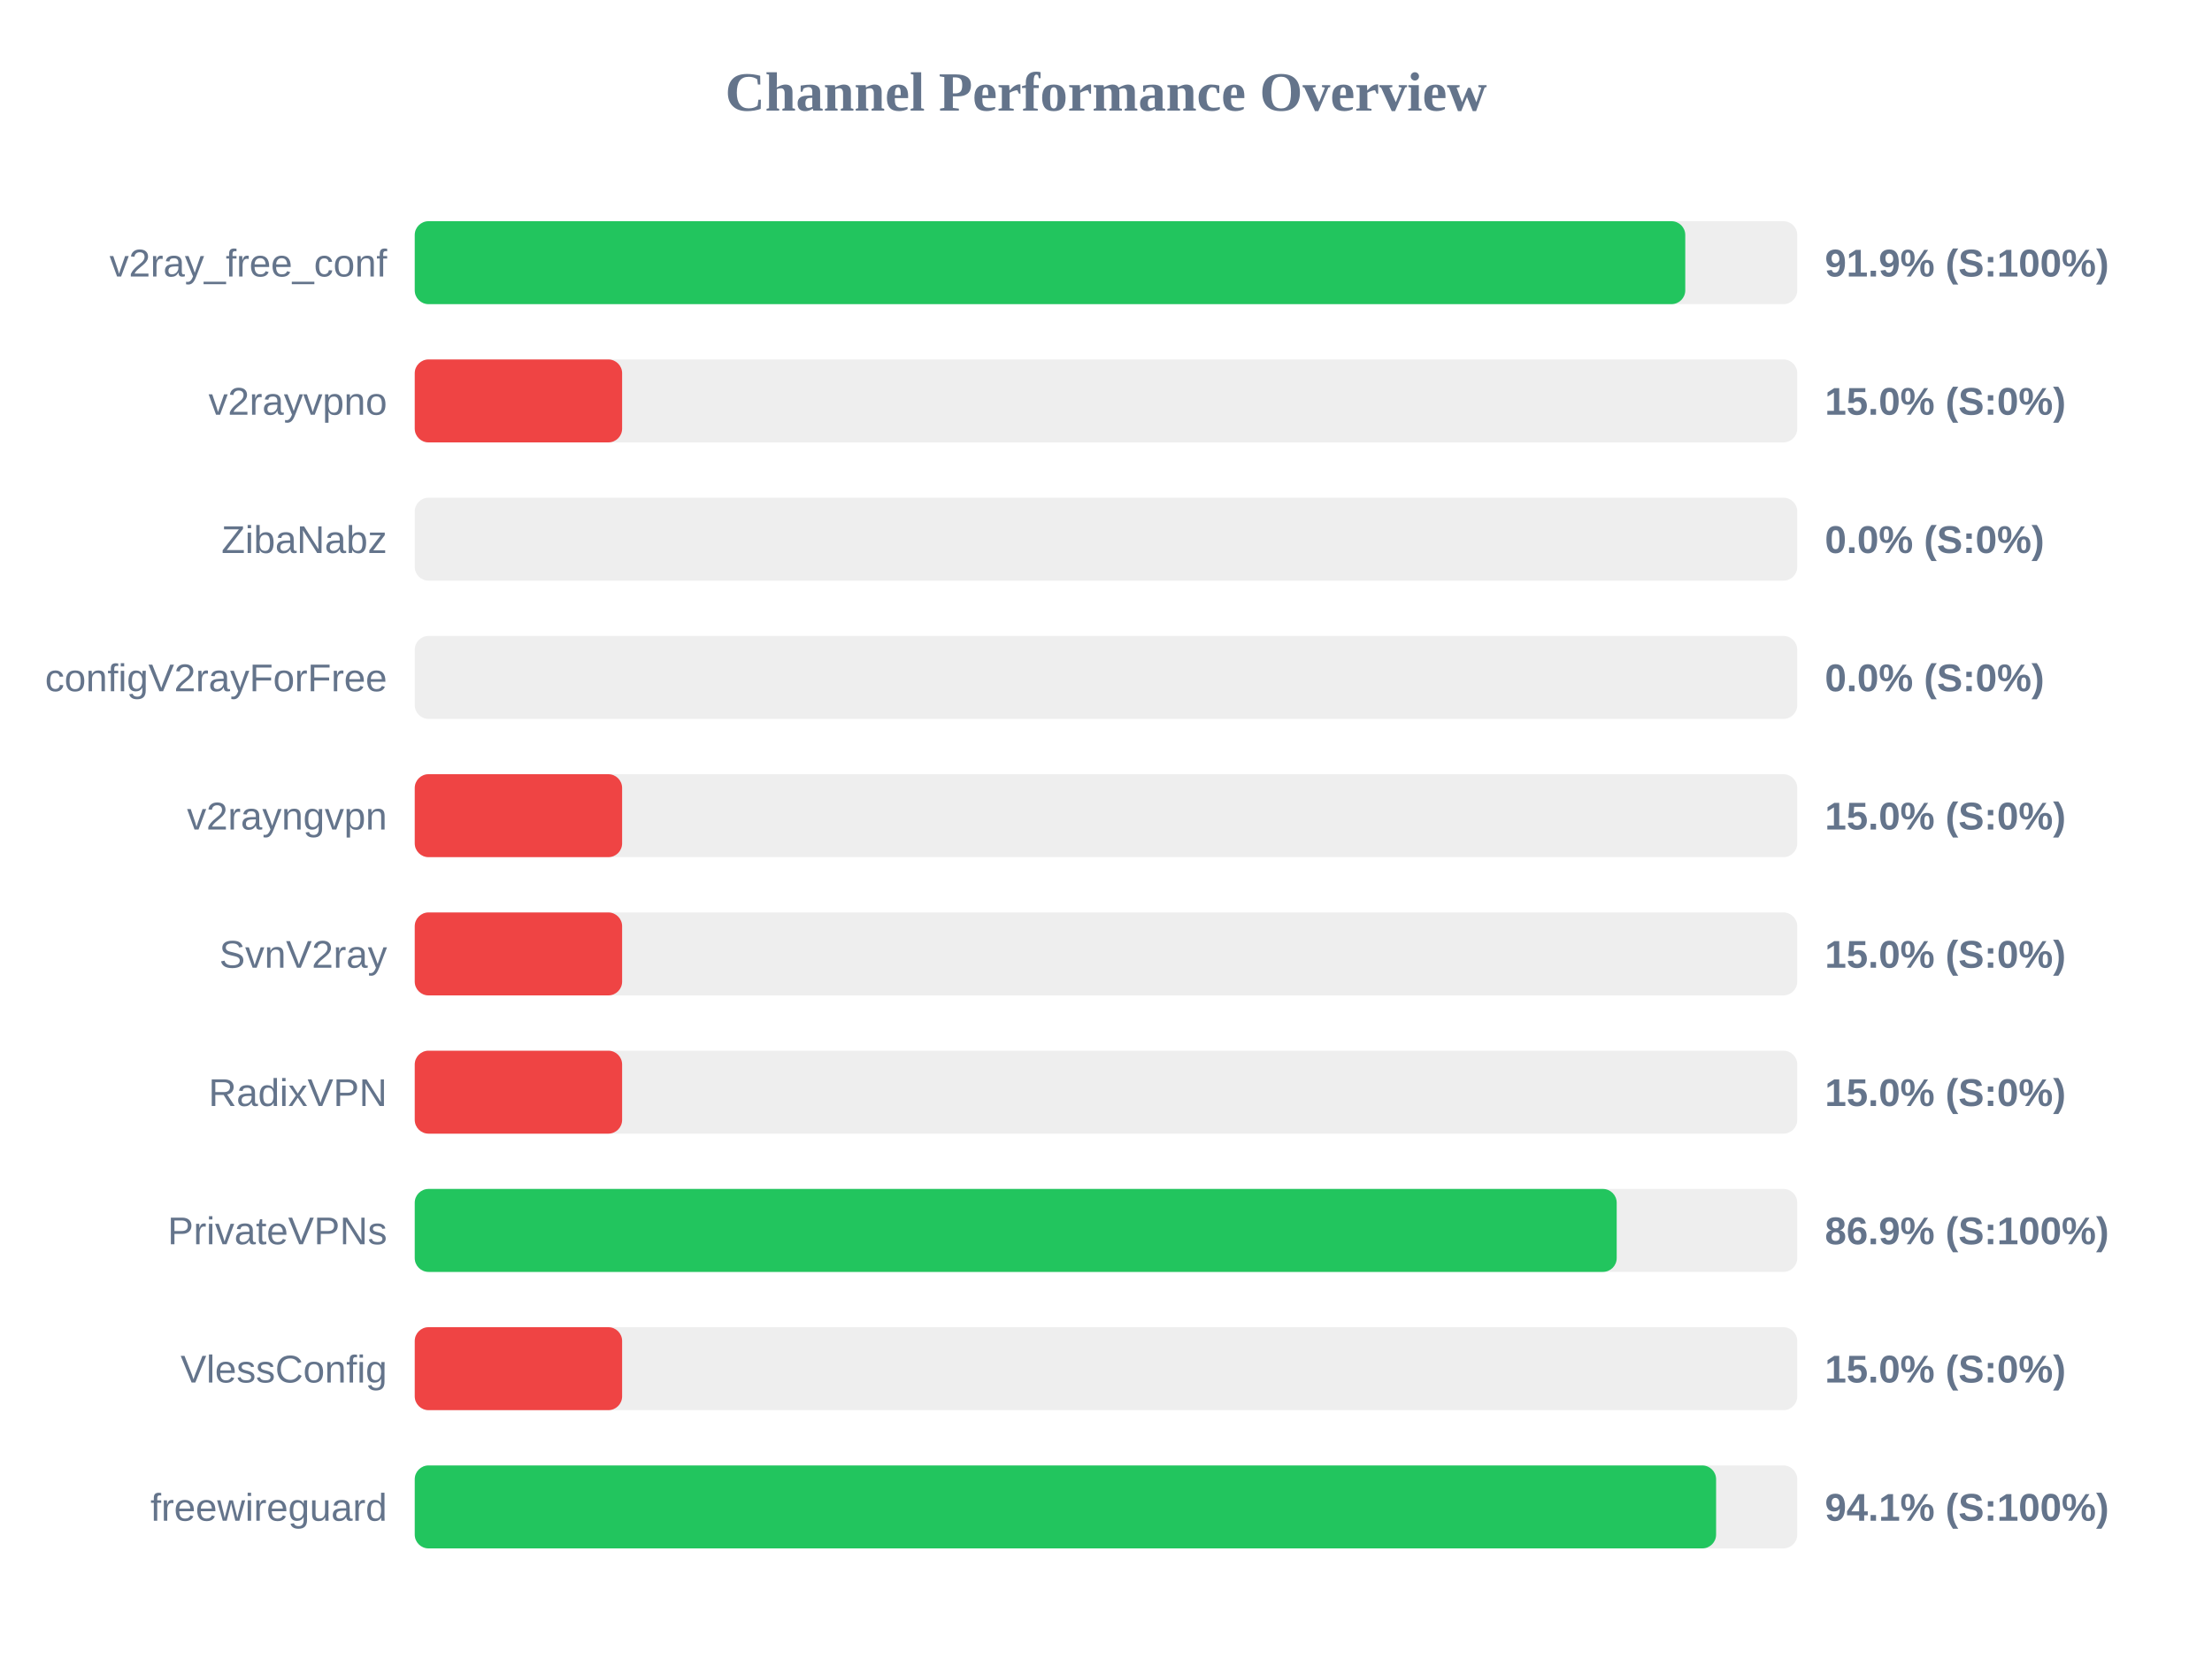
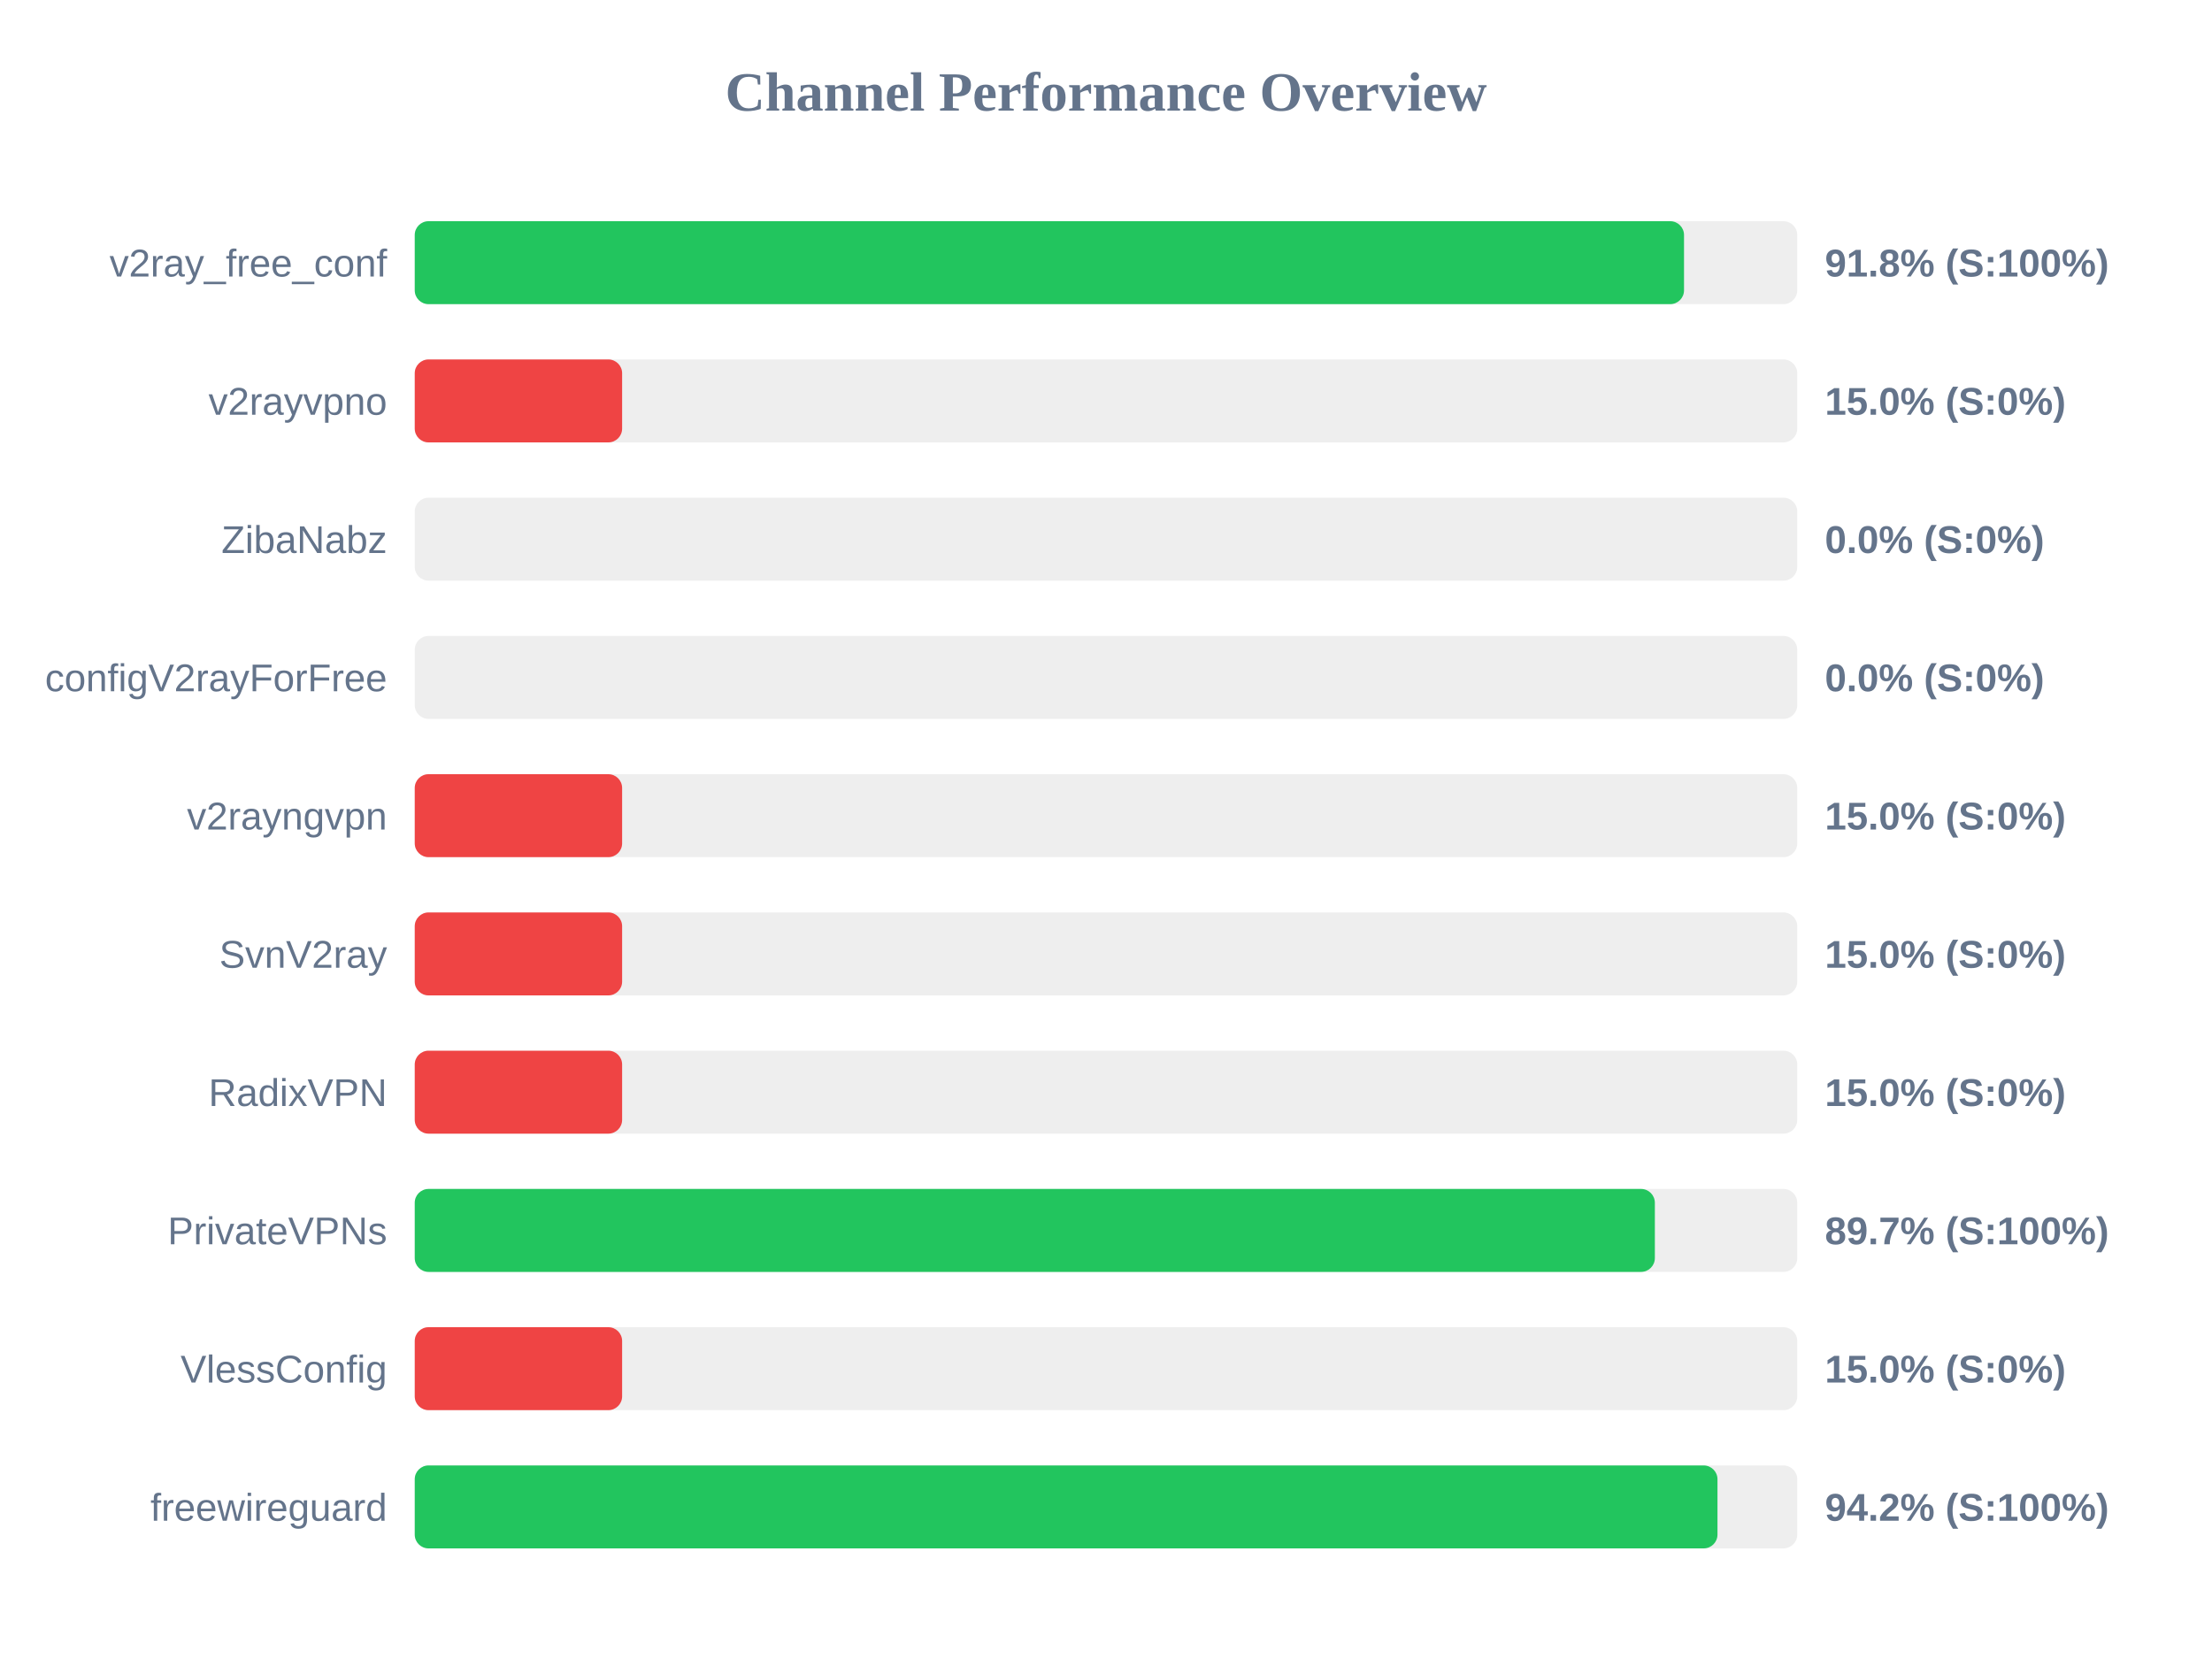
<svg xmlns="http://www.w3.org/2000/svg" width="800" height="600" version="1.1">
  <style>
        .row { font: 14px Arial; fill: #64748b; }
        .score { font: bold 14px Arial; fill: #64748b; }
    </style>
  <text x="400" y="40" text-anchor="middle" font-size="20px" font-weight="bold" fill="#64748b">Channel Performance Overview</text>
  <rect x="150" y="80" width="500" height="30" fill="#eee" rx="5" />
-   <rect x="150" y="80" width="459.5" height="30" fill="#22c55e" rx="5" />
+   <rect x="150" y="80" width="459.05" height="30" fill="#22c55e" rx="5" />
  <text x="140" y="100" text-anchor="end" class="row">v2ray_free_conf</text>
-   <text x="660" y="100" text-anchor="start" class="score">91.9% (S:100%)</text>
+   <text x="660" y="100" text-anchor="start" class="score">91.8% (S:100%)</text>
  <rect x="150" y="130" width="500" height="30" fill="#eee" rx="5" />
  <rect x="150" y="130" width="75.0" height="30" fill="#ef4444" rx="5" />
  <text x="140" y="150" text-anchor="end" class="row">v2rayvpno</text>
  <text x="660" y="150" text-anchor="start" class="score">15.0% (S:0%)</text>
  <rect x="150" y="180" width="500" height="30" fill="#eee" rx="5" />
  <rect x="150" y="180" width="0.0" height="30" fill="#ef4444" rx="5" />
  <text x="140" y="200" text-anchor="end" class="row">ZibaNabz</text>
  <text x="660" y="200" text-anchor="start" class="score">0.0% (S:0%)</text>
  <rect x="150" y="230" width="500" height="30" fill="#eee" rx="5" />
  <rect x="150" y="230" width="0.0" height="30" fill="#ef4444" rx="5" />
  <text x="140" y="250" text-anchor="end" class="row">configV2rayForFree</text>
  <text x="660" y="250" text-anchor="start" class="score">0.0% (S:0%)</text>
  <rect x="150" y="280" width="500" height="30" fill="#eee" rx="5" />
  <rect x="150" y="280" width="75.0" height="30" fill="#ef4444" rx="5" />
  <text x="140" y="300" text-anchor="end" class="row">v2rayngvpn</text>
  <text x="660" y="300" text-anchor="start" class="score">15.0% (S:0%)</text>
  <rect x="150" y="330" width="500" height="30" fill="#eee" rx="5" />
  <rect x="150" y="330" width="75.0" height="30" fill="#ef4444" rx="5" />
  <text x="140" y="350" text-anchor="end" class="row">SvnV2ray</text>
  <text x="660" y="350" text-anchor="start" class="score">15.0% (S:0%)</text>
  <rect x="150" y="380" width="500" height="30" fill="#eee" rx="5" />
  <rect x="150" y="380" width="75.0" height="30" fill="#ef4444" rx="5" />
  <text x="140" y="400" text-anchor="end" class="row">RadixVPN</text>
  <text x="660" y="400" text-anchor="start" class="score">15.0% (S:0%)</text>
  <rect x="150" y="430" width="500" height="30" fill="#eee" rx="5" />
-   <rect x="150" y="430" width="434.7" height="30" fill="#22c55e" rx="5" />
+   <rect x="150" y="430" width="448.5" height="30" fill="#22c55e" rx="5" />
  <text x="140" y="450" text-anchor="end" class="row">PrivateVPNs</text>
-   <text x="660" y="450" text-anchor="start" class="score">86.9% (S:100%)</text>
+   <text x="660" y="450" text-anchor="start" class="score">89.7% (S:100%)</text>
  <rect x="150" y="480" width="500" height="30" fill="#eee" rx="5" />
  <rect x="150" y="480" width="75.0" height="30" fill="#ef4444" rx="5" />
  <text x="140" y="500" text-anchor="end" class="row">VlessConfig</text>
  <text x="660" y="500" text-anchor="start" class="score">15.0% (S:0%)</text>
  <rect x="150" y="530" width="500" height="30" fill="#eee" rx="5" />
-   <rect x="150" y="530" width="470.65" height="30" fill="#22c55e" rx="5" />
+   <rect x="150" y="530" width="471.15" height="30" fill="#22c55e" rx="5" />
  <text x="140" y="550" text-anchor="end" class="row">freewireguard</text>
-   <text x="660" y="550" text-anchor="start" class="score">94.1% (S:100%)</text>
+   <text x="660" y="550" text-anchor="start" class="score">94.2% (S:100%)</text>
</svg>
